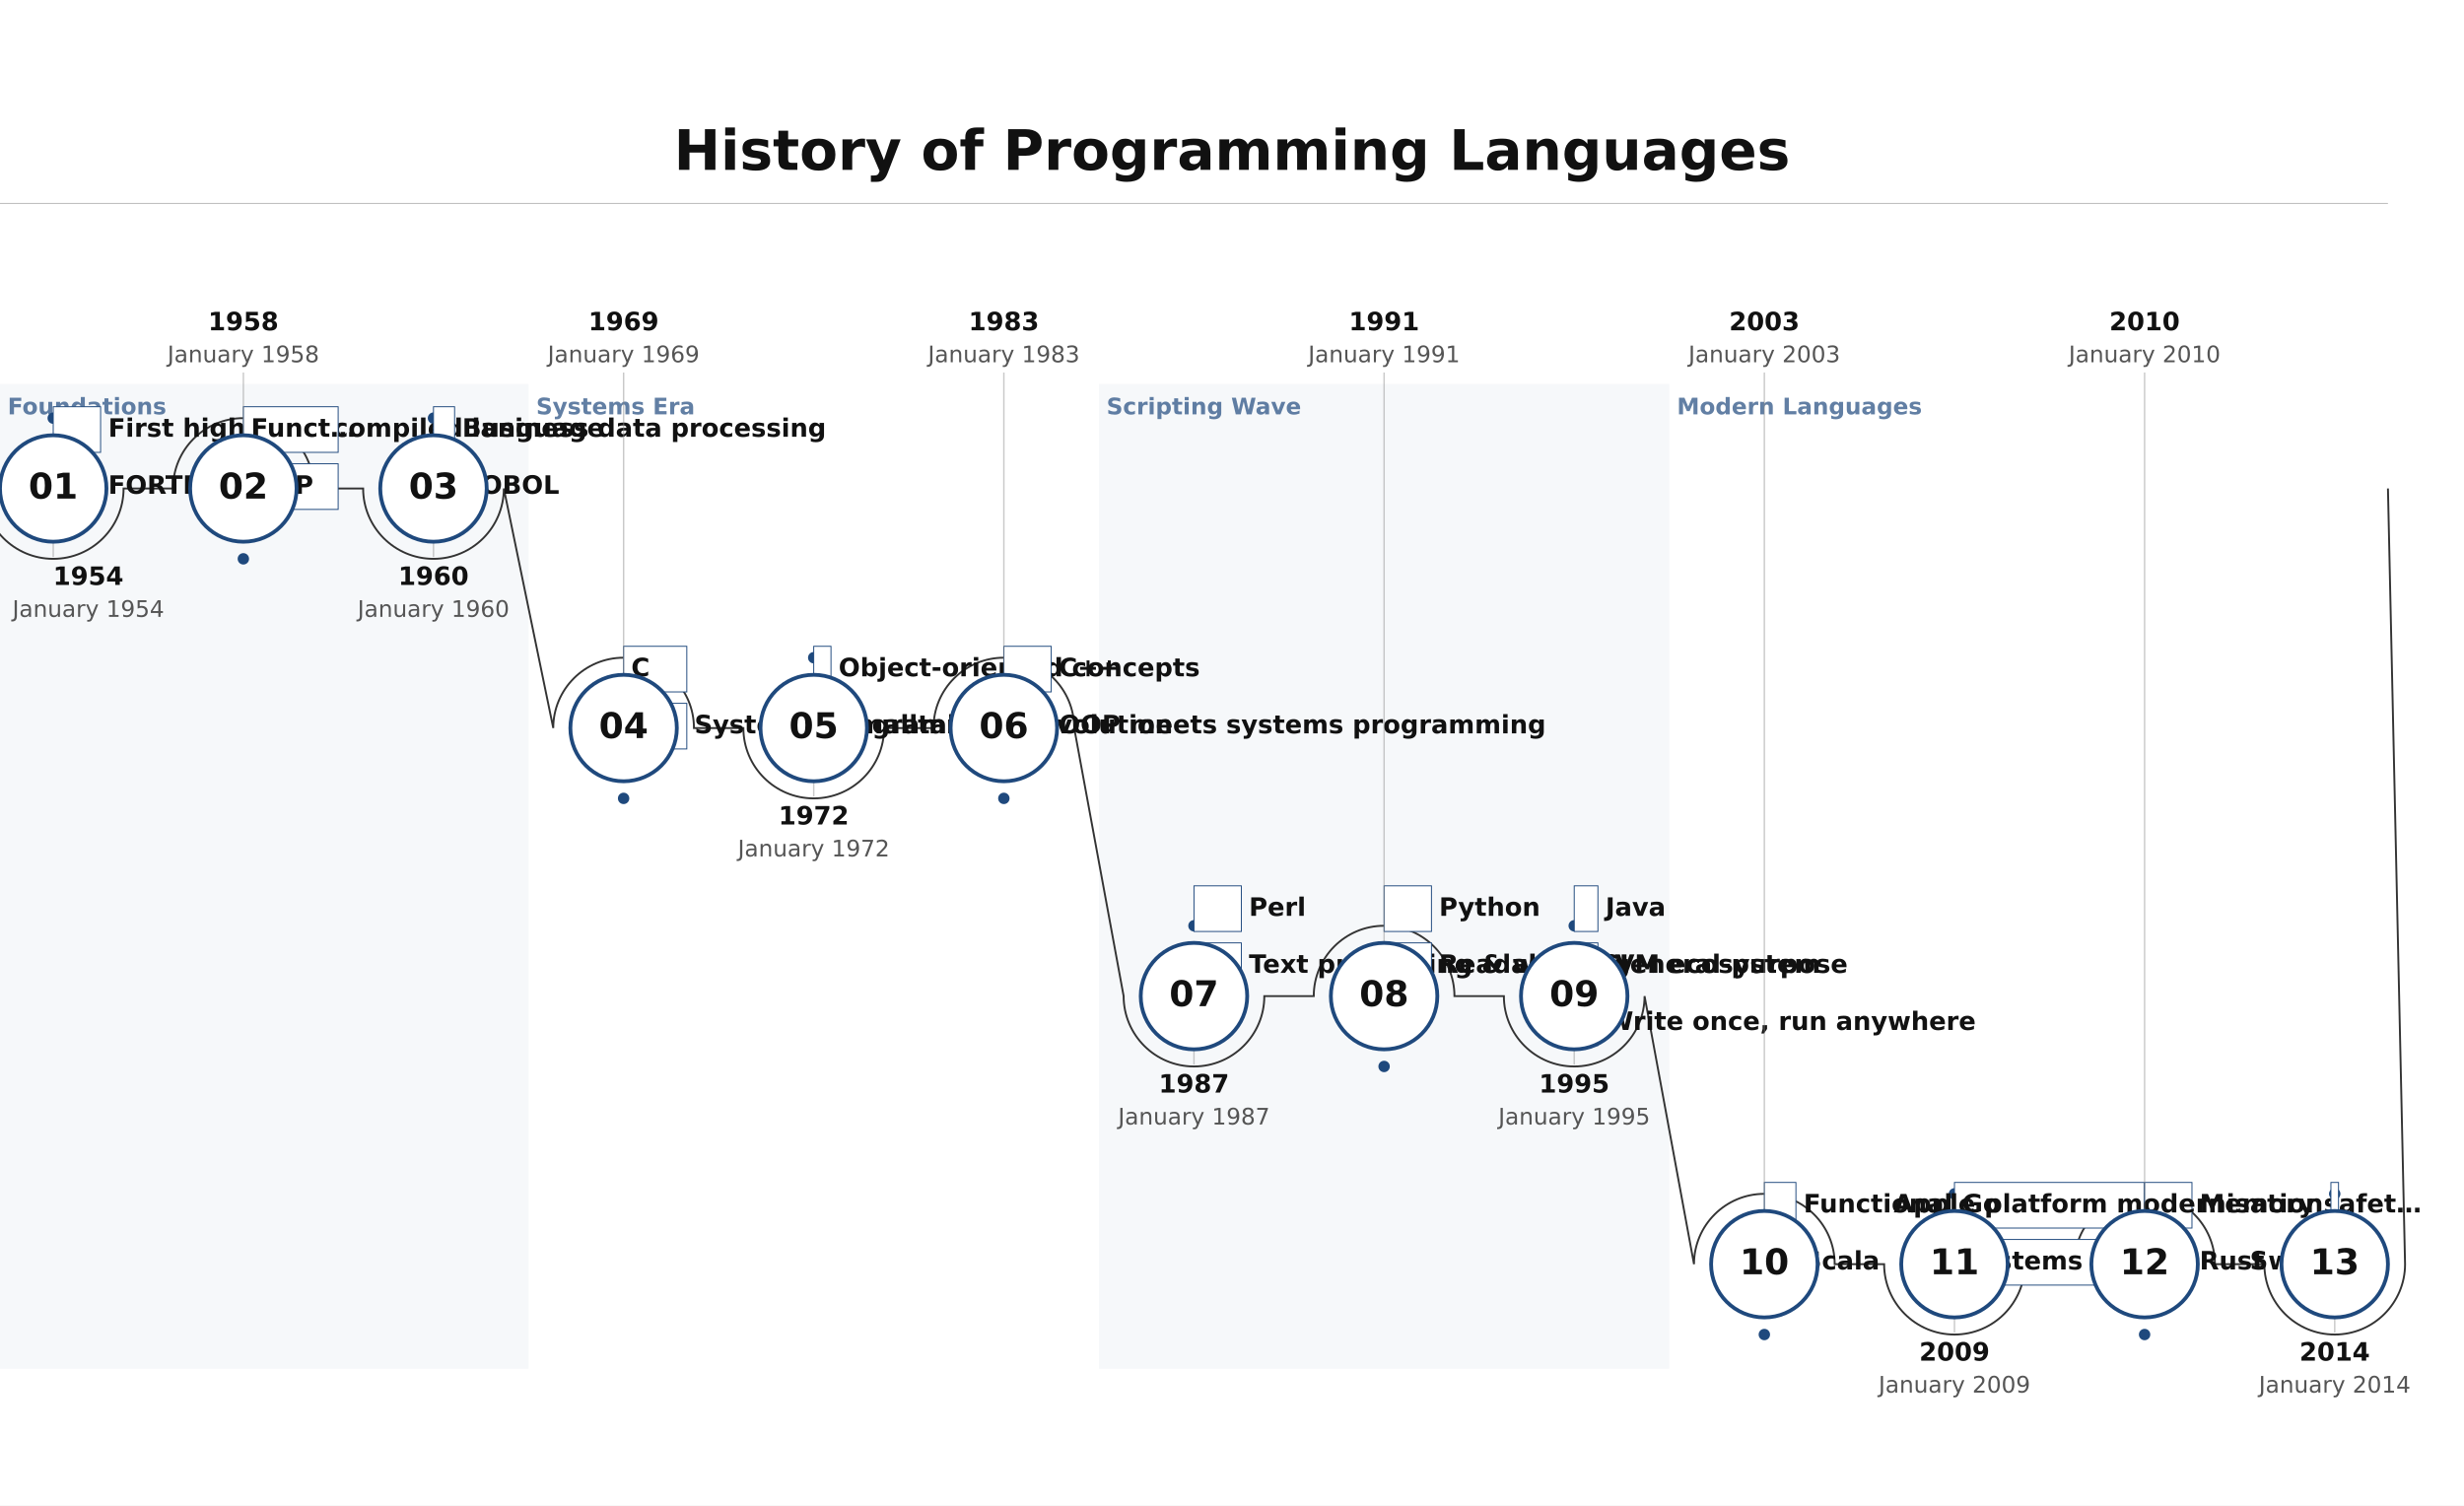
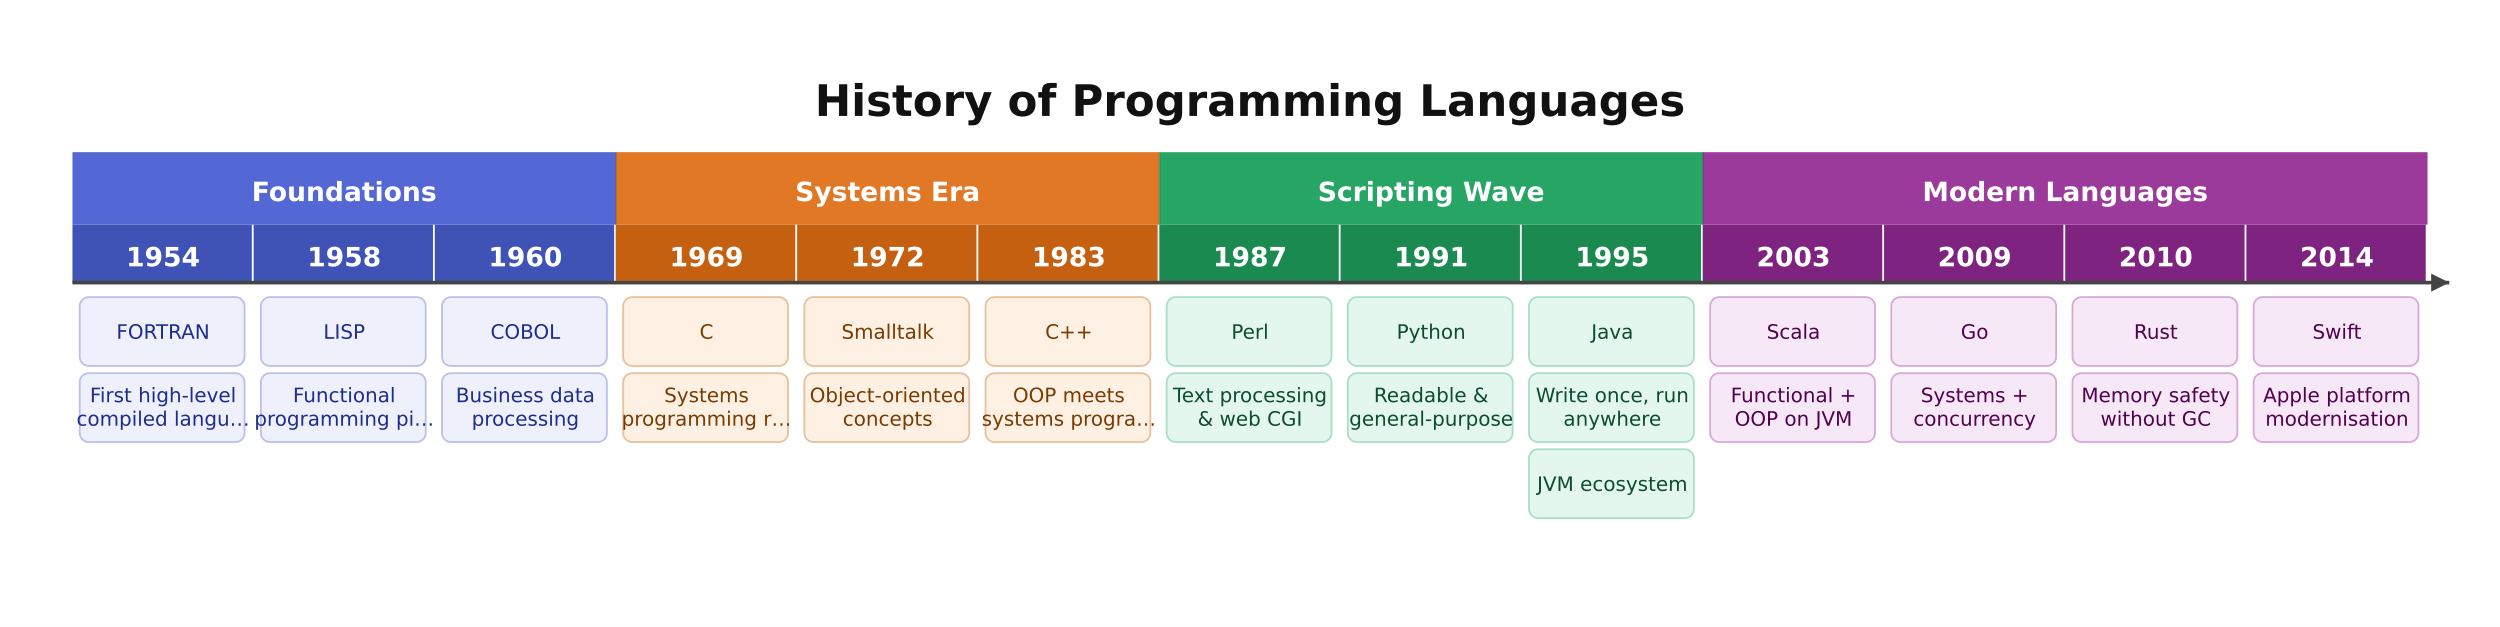
- <svg xmlns="http://www.w3.org/2000/svg" height="791.86" version="1.1" viewBox="0 0 1296 791.86" width="1296">
-   <rect fill="#FFFFFF" height="791.86" width="1296" x="0" y="0" />
-   <rect fill="#1F497D" height="518" opacity="0.04" width="278" x="0" y="201.93" />
-   <text dominant-baseline="alphabetic" fill="#1F497D" font-family="DejaVu Sans, Arial, Helvetica, sans-serif" font-size="12" font-weight="700" opacity="0.7" text-anchor="start" x="4" y="217.93">Foundations</text>
-   <text dominant-baseline="alphabetic" fill="#1F497D" font-family="DejaVu Sans, Arial, Helvetica, sans-serif" font-size="12" font-weight="700" opacity="0.7" text-anchor="start" x="282" y="217.93">Systems Era</text>
-   <rect fill="#1F497D" height="518" opacity="0.04" width="300" x="578" y="201.93" />
-   <text dominant-baseline="alphabetic" fill="#1F497D" font-family="DejaVu Sans, Arial, Helvetica, sans-serif" font-size="12" font-weight="700" opacity="0.7" text-anchor="start" x="582" y="217.93">Scripting Wave</text>
-   <text dominant-baseline="alphabetic" fill="#1F497D" font-family="DejaVu Sans, Arial, Helvetica, sans-serif" font-size="12" font-weight="700" opacity="0.7" text-anchor="start" x="882" y="217.93">Modern Languages</text>
-   <text dominant-baseline="alphabetic" fill="#111111" font-family="DejaVu Sans, Arial, Helvetica, sans-serif" font-size="29.33" font-weight="700" text-anchor="middle" x="648" y="89.33">History of Programming Languages</text>
-   <line opacity="0.35" stroke="#333333" stroke-width="0.5" x1="0" x2="1256" y1="107" y2="107" />
-   <path d="M 0 256.93 L -9 256.93 A 37 37 0 0 0 65 256.93 L 91 256.93 A 37 37 0 0 1 165 256.93 L 191 256.93 A 37 37 0 0 0 265 256.93 L 291 382.93 A 37 37 0 0 1 365 382.93 L 391 382.93 A 37 37 0 0 0 465 382.93 L 491 382.93 A 37 37 0 0 1 565 382.93 L 591 523.93 A 37 37 0 0 0 665 523.93 L 691 523.93 A 37 37 0 0 1 765 523.93 L 791 523.93 A 37 37 0 0 0 865 523.93 L 891 664.93 A 37 37 0 0 1 965 664.93 L 991 664.93 A 37 37 0 0 0 1065 664.93 L 1091 664.93 A 37 37 0 0 1 1165 664.93 L 1191 664.93 A 37 37 0 0 0 1265 664.93 L 1256 256.93" fill="none" stroke="#333333" stroke-width="1" />
-   <circle cx="28" cy="219.93" fill="#1F497D" r="3" />
-   <circle cx="128" cy="293.93" fill="#1F497D" r="3" />
-   <circle cx="228" cy="219.93" fill="#1F497D" r="3" />
-   <circle cx="328" cy="419.93" fill="#1F497D" r="3" />
-   <circle cx="428" cy="345.93" fill="#1F497D" r="3" />
-   <circle cx="528" cy="419.93" fill="#1F497D" r="3" />
-   <circle cx="628" cy="486.93" fill="#1F497D" r="3" />
-   <circle cx="728" cy="560.93" fill="#1F497D" r="3" />
-   <circle cx="828" cy="486.93" fill="#1F497D" r="3" />
-   <circle cx="928" cy="701.93" fill="#1F497D" r="3" />
-   <circle cx="1028" cy="627.93" fill="#1F497D" r="3" />
-   <circle cx="1128" cy="701.93" fill="#1F497D" r="3" />
-   <circle cx="1228" cy="627.93" fill="#1F497D" r="3" />
-   <rect fill="#FFFFFF" height="24" opacity="1" rx="0" stroke="#1F497D" stroke-width="0.5" width="24.91" x="28" y="213.93" />
-   <text dominant-baseline="middle" fill="#111111" font-family="DejaVu Sans, Arial, Helvetica, sans-serif" font-size="13.33" font-weight="600" text-anchor="start" x="56.91" y="225.93">First high-level compiled language</text>
-   <rect fill="#FFFFFF" height="24" opacity="1" rx="0" stroke="#1F497D" stroke-width="0.5" width="24.91" x="28" y="243.93" />
-   <text dominant-baseline="middle" fill="#111111" font-family="DejaVu Sans, Arial, Helvetica, sans-serif" font-size="13.33" font-weight="600" text-anchor="start" x="56.91" y="255.93">FORTRAN</text>
-   <rect fill="#FFFFFF" height="24" opacity="1" rx="0" stroke="#1F497D" stroke-width="0.5" width="49.86" x="128" y="213.93" />
-   <text dominant-baseline="middle" fill="#111111" font-family="DejaVu Sans, Arial, Helvetica, sans-serif" font-size="13.33" font-weight="600" text-anchor="start" x="132" y="225.93">Funct…</text>
-   <rect fill="#FFFFFF" height="24" opacity="1" rx="0" stroke="#1F497D" stroke-width="0.5" width="49.86" x="128" y="243.93" />
-   <text dominant-baseline="middle" fill="#111111" font-family="DejaVu Sans, Arial, Helvetica, sans-serif" font-size="13.33" font-weight="600" text-anchor="start" x="132" y="255.93">LISP</text>
-   <rect fill="#FFFFFF" height="24" opacity="1" rx="0" stroke="#1F497D" stroke-width="0.5" width="11.1" x="228" y="213.93" />
-   <text dominant-baseline="middle" fill="#111111" font-family="DejaVu Sans, Arial, Helvetica, sans-serif" font-size="13.33" font-weight="600" text-anchor="start" x="243.1" y="225.93">Business data processing</text>
-   <rect fill="#FFFFFF" height="24" opacity="1" rx="0" stroke="#1F497D" stroke-width="0.5" width="11.1" x="228" y="243.93" />
-   <text dominant-baseline="middle" fill="#111111" font-family="DejaVu Sans, Arial, Helvetica, sans-serif" font-size="13.33" font-weight="600" text-anchor="start" x="243.1" y="255.93">COBOL</text>
-   <rect fill="#FFFFFF" height="24" opacity="1" rx="0" stroke="#1F497D" stroke-width="0.5" width="33.24" x="328" y="339.93" />
-   <text dominant-baseline="middle" fill="#111111" font-family="DejaVu Sans, Arial, Helvetica, sans-serif" font-size="13.33" font-weight="600" text-anchor="start" x="332" y="351.93">C</text>
-   <rect fill="#FFFFFF" height="24" opacity="1" rx="0" stroke="#1F497D" stroke-width="0.5" width="33.24" x="328" y="369.93" />
-   <text dominant-baseline="middle" fill="#111111" font-family="DejaVu Sans, Arial, Helvetica, sans-serif" font-size="13.33" font-weight="600" text-anchor="start" x="365.24" y="381.93">Systems programming revolution</text>
-   <rect fill="#FFFFFF" height="24" opacity="1" rx="0" stroke="#1F497D" stroke-width="0.5" width="9.08" x="428" y="339.93" />
-   <text dominant-baseline="middle" fill="#111111" font-family="DejaVu Sans, Arial, Helvetica, sans-serif" font-size="13.33" font-weight="600" text-anchor="start" x="441.08" y="351.93">Object-oriented concepts</text>
-   <rect fill="#FFFFFF" height="24" opacity="1" rx="0" stroke="#1F497D" stroke-width="0.5" width="9.08" x="428" y="369.93" />
-   <text dominant-baseline="middle" fill="#111111" font-family="DejaVu Sans, Arial, Helvetica, sans-serif" font-size="13.33" font-weight="600" text-anchor="start" x="441.08" y="381.93">Smalltalk</text>
-   <rect fill="#FFFFFF" height="24" opacity="1" rx="0" stroke="#1F497D" stroke-width="0.5" width="24.91" x="528" y="339.93" />
-   <text dominant-baseline="middle" fill="#111111" font-family="DejaVu Sans, Arial, Helvetica, sans-serif" font-size="13.33" font-weight="600" text-anchor="start" x="556.91" y="351.93">C++</text>
-   <rect fill="#FFFFFF" height="24" opacity="1" rx="0" stroke="#1F497D" stroke-width="0.5" width="24.91" x="528" y="369.93" />
-   <text dominant-baseline="middle" fill="#111111" font-family="DejaVu Sans, Arial, Helvetica, sans-serif" font-size="13.33" font-weight="600" text-anchor="start" x="556.91" y="381.93">OOP meets systems programming</text>
-   <rect fill="#FFFFFF" height="24" opacity="1" rx="0" stroke="#1F497D" stroke-width="0.5" width="24.91" x="628" y="465.93" />
-   <text dominant-baseline="middle" fill="#111111" font-family="DejaVu Sans, Arial, Helvetica, sans-serif" font-size="13.33" font-weight="600" text-anchor="start" x="656.91" y="477.93">Perl</text>
-   <rect fill="#FFFFFF" height="24" opacity="1" rx="0" stroke="#1F497D" stroke-width="0.5" width="24.91" x="628" y="495.93" />
-   <text dominant-baseline="middle" fill="#111111" font-family="DejaVu Sans, Arial, Helvetica, sans-serif" font-size="13.33" font-weight="600" text-anchor="start" x="656.91" y="507.93">Text processing &amp; web CGI</text>
-   <rect fill="#FFFFFF" height="24" opacity="1" rx="0" stroke="#1F497D" stroke-width="0.5" width="24.91" x="728" y="465.93" />
-   <text dominant-baseline="middle" fill="#111111" font-family="DejaVu Sans, Arial, Helvetica, sans-serif" font-size="13.33" font-weight="600" text-anchor="start" x="756.91" y="477.93">Python</text>
-   <rect fill="#FFFFFF" height="24" opacity="1" rx="0" stroke="#1F497D" stroke-width="0.5" width="24.91" x="728" y="495.93" />
-   <text dominant-baseline="middle" fill="#111111" font-family="DejaVu Sans, Arial, Helvetica, sans-serif" font-size="13.33" font-weight="600" text-anchor="start" x="756.91" y="507.93">Readable &amp; general-purpose</text>
-   <rect fill="#FFFFFF" height="24" opacity="1" rx="0" stroke="#1F497D" stroke-width="0.5" width="12.46" x="828" y="465.93" />
-   <text dominant-baseline="middle" fill="#111111" font-family="DejaVu Sans, Arial, Helvetica, sans-serif" font-size="13.33" font-weight="600" text-anchor="start" x="844.46" y="477.93">Java</text>
-   <rect fill="#FFFFFF" height="24" opacity="1" rx="0" stroke="#1F497D" stroke-width="0.5" width="12.46" x="828" y="495.93" />
-   <text dominant-baseline="middle" fill="#111111" font-family="DejaVu Sans, Arial, Helvetica, sans-serif" font-size="13.33" font-weight="600" text-anchor="start" x="844.46" y="507.93">JVM ecosystem</text>
-   <rect fill="#FFFFFF" height="24" opacity="1" rx="0" stroke="#1F497D" stroke-width="0.5" width="12.46" x="828" y="525.93" />
-   <text dominant-baseline="middle" fill="#111111" font-family="DejaVu Sans, Arial, Helvetica, sans-serif" font-size="13.33" font-weight="600" text-anchor="start" x="844.46" y="537.93">Write once, run anywhere</text>
-   <rect fill="#FFFFFF" height="24" opacity="1" rx="0" stroke="#1F497D" stroke-width="0.5" width="16.61" x="928" y="621.93" />
-   <text dominant-baseline="middle" fill="#111111" font-family="DejaVu Sans, Arial, Helvetica, sans-serif" font-size="13.33" font-weight="600" text-anchor="start" x="948.61" y="633.93">Functional + OOP on JVM</text>
-   <rect fill="#FFFFFF" height="24" opacity="1" rx="0" stroke="#1F497D" stroke-width="0.5" width="16.61" x="928" y="651.93" />
-   <text dominant-baseline="middle" fill="#111111" font-family="DejaVu Sans, Arial, Helvetica, sans-serif" font-size="13.33" font-weight="600" text-anchor="start" x="948.61" y="663.93">Scala</text>
-   <rect fill="#FFFFFF" height="24" opacity="1" rx="0" stroke="#1F497D" stroke-width="0.5" width="99.73" x="1028" y="621.93" />
-   <text dominant-baseline="middle" fill="#111111" font-family="DejaVu Sans, Arial, Helvetica, sans-serif" font-size="13.33" font-weight="600" text-anchor="start" x="1032" y="633.93">Go</text>
-   <rect fill="#FFFFFF" height="24" opacity="1" rx="0" stroke="#1F497D" stroke-width="0.5" width="99.73" x="1028" y="651.93" />
-   <text dominant-baseline="middle" fill="#111111" font-family="DejaVu Sans, Arial, Helvetica, sans-serif" font-size="13.33" font-weight="600" text-anchor="start" x="1032" y="663.93">Systems + co…</text>
-   <rect fill="#FFFFFF" height="24" opacity="1" rx="0" stroke="#1F497D" stroke-width="0.5" width="24.91" x="1128" y="621.93" />
-   <text dominant-baseline="middle" fill="#111111" font-family="DejaVu Sans, Arial, Helvetica, sans-serif" font-size="13.33" font-weight="600" text-anchor="start" x="1156.91" y="633.93">Memory safet…</text>
-   <rect fill="#FFFFFF" height="24" opacity="1" rx="0" stroke="#1F497D" stroke-width="0.5" width="24.91" x="1128" y="651.93" />
-   <text dominant-baseline="middle" fill="#111111" font-family="DejaVu Sans, Arial, Helvetica, sans-serif" font-size="13.33" font-weight="600" text-anchor="start" x="1156.91" y="663.93">Rust</text>
-   <rect fill="#FFFFFF" height="24" opacity="1" rx="0" stroke="#1F497D" stroke-width="0.5" width="4" x="1226" y="621.93" />
-   <text dominant-baseline="middle" fill="#111111" font-family="DejaVu Sans, Arial, Helvetica, sans-serif" font-size="13.33" font-weight="600" text-anchor="end" x="1222" y="633.93">Apple platform modernisation</text>
-   <rect fill="#FFFFFF" height="24" opacity="1" rx="0" stroke="#1F497D" stroke-width="0.5" width="4" x="1226" y="651.93" />
-   <text dominant-baseline="middle" fill="#111111" font-family="DejaVu Sans, Arial, Helvetica, sans-serif" font-size="13.33" font-weight="600" text-anchor="end" x="1222" y="663.93">Swift</text>
-   <line opacity="0.45" stroke="#888888" stroke-width="0.75" x1="28" x2="28" y1="284.93" y2="292.93" />
-   <circle cx="28" cy="256.93" fill="#FFFFFF" r="28" stroke="#1F497D" stroke-width="2" />
-   <text dominant-baseline="middle" fill="#111111" font-family="DejaVu Sans, Arial, Helvetica, sans-serif" font-size="18.67" font-weight="700" text-anchor="middle" x="28" y="256.93">01</text>
-   <text dominant-baseline="alphabetic" fill="#111111" font-family="DejaVu Sans, Arial, Helvetica, sans-serif" font-size="13.33" font-weight="700" text-anchor="middle" x="46.45" y="307.66">1954</text>
-   <text dominant-baseline="alphabetic" fill="#555555" font-family="DejaVu Sans, Arial, Helvetica, sans-serif" font-size="12" font-weight="400" text-anchor="middle" x="46.45" y="324.46">January 1954</text>
-   <line opacity="0.45" stroke="#888888" stroke-width="0.75" x1="128" x2="128" y1="195.93" y2="228.93" />
-   <circle cx="128" cy="256.93" fill="#FFFFFF" r="28" stroke="#1F497D" stroke-width="2" />
-   <text dominant-baseline="middle" fill="#111111" font-family="DejaVu Sans, Arial, Helvetica, sans-serif" font-size="18.67" font-weight="700" text-anchor="middle" x="128" y="256.93">02</text>
-   <text dominant-baseline="alphabetic" fill="#111111" font-family="DejaVu Sans, Arial, Helvetica, sans-serif" font-size="13.33" font-weight="700" text-anchor="middle" x="128" y="173.73">1958</text>
-   <text dominant-baseline="alphabetic" fill="#555555" font-family="DejaVu Sans, Arial, Helvetica, sans-serif" font-size="12" font-weight="400" text-anchor="middle" x="128" y="190.53">January 1958</text>
-   <line opacity="0.45" stroke="#888888" stroke-width="0.75" x1="228" x2="228" y1="284.93" y2="292.93" />
-   <circle cx="228" cy="256.93" fill="#FFFFFF" r="28" stroke="#1F497D" stroke-width="2" />
-   <text dominant-baseline="middle" fill="#111111" font-family="DejaVu Sans, Arial, Helvetica, sans-serif" font-size="18.67" font-weight="700" text-anchor="middle" x="228" y="256.93">03</text>
-   <text dominant-baseline="alphabetic" fill="#111111" font-family="DejaVu Sans, Arial, Helvetica, sans-serif" font-size="13.33" font-weight="700" text-anchor="middle" x="228" y="307.66">1960</text>
-   <text dominant-baseline="alphabetic" fill="#555555" font-family="DejaVu Sans, Arial, Helvetica, sans-serif" font-size="12" font-weight="400" text-anchor="middle" x="228" y="324.46">January 1960</text>
-   <line opacity="0.45" stroke="#888888" stroke-width="0.75" x1="328" x2="328" y1="195.93" y2="354.93" />
-   <circle cx="328" cy="382.93" fill="#FFFFFF" r="28" stroke="#1F497D" stroke-width="2" />
-   <text dominant-baseline="middle" fill="#111111" font-family="DejaVu Sans, Arial, Helvetica, sans-serif" font-size="18.67" font-weight="700" text-anchor="middle" x="328" y="382.93">04</text>
-   <text dominant-baseline="alphabetic" fill="#111111" font-family="DejaVu Sans, Arial, Helvetica, sans-serif" font-size="13.33" font-weight="700" text-anchor="middle" x="328" y="173.73">1969</text>
-   <text dominant-baseline="alphabetic" fill="#555555" font-family="DejaVu Sans, Arial, Helvetica, sans-serif" font-size="12" font-weight="400" text-anchor="middle" x="328" y="190.53">January 1969</text>
-   <line opacity="0.45" stroke="#888888" stroke-width="0.75" x1="428" x2="428" y1="410.93" y2="418.93" />
-   <circle cx="428" cy="382.93" fill="#FFFFFF" r="28" stroke="#1F497D" stroke-width="2" />
-   <text dominant-baseline="middle" fill="#111111" font-family="DejaVu Sans, Arial, Helvetica, sans-serif" font-size="18.67" font-weight="700" text-anchor="middle" x="428" y="382.93">05</text>
-   <text dominant-baseline="alphabetic" fill="#111111" font-family="DejaVu Sans, Arial, Helvetica, sans-serif" font-size="13.33" font-weight="700" text-anchor="middle" x="428" y="433.66">1972</text>
-   <text dominant-baseline="alphabetic" fill="#555555" font-family="DejaVu Sans, Arial, Helvetica, sans-serif" font-size="12" font-weight="400" text-anchor="middle" x="428" y="450.46">January 1972</text>
-   <line opacity="0.45" stroke="#888888" stroke-width="0.75" x1="528" x2="528" y1="195.93" y2="354.93" />
-   <circle cx="528" cy="382.93" fill="#FFFFFF" r="28" stroke="#1F497D" stroke-width="2" />
-   <text dominant-baseline="middle" fill="#111111" font-family="DejaVu Sans, Arial, Helvetica, sans-serif" font-size="18.67" font-weight="700" text-anchor="middle" x="528" y="382.93">06</text>
-   <text dominant-baseline="alphabetic" fill="#111111" font-family="DejaVu Sans, Arial, Helvetica, sans-serif" font-size="13.33" font-weight="700" text-anchor="middle" x="528" y="173.73">1983</text>
-   <text dominant-baseline="alphabetic" fill="#555555" font-family="DejaVu Sans, Arial, Helvetica, sans-serif" font-size="12" font-weight="400" text-anchor="middle" x="528" y="190.53">January 1983</text>
-   <line opacity="0.45" stroke="#888888" stroke-width="0.75" x1="628" x2="628" y1="551.93" y2="559.93" />
-   <circle cx="628" cy="523.93" fill="#FFFFFF" r="28" stroke="#1F497D" stroke-width="2" />
-   <text dominant-baseline="middle" fill="#111111" font-family="DejaVu Sans, Arial, Helvetica, sans-serif" font-size="18.67" font-weight="700" text-anchor="middle" x="628" y="523.93">07</text>
-   <text dominant-baseline="alphabetic" fill="#111111" font-family="DejaVu Sans, Arial, Helvetica, sans-serif" font-size="13.33" font-weight="700" text-anchor="middle" x="628" y="574.66">1987</text>
-   <text dominant-baseline="alphabetic" fill="#555555" font-family="DejaVu Sans, Arial, Helvetica, sans-serif" font-size="12" font-weight="400" text-anchor="middle" x="628" y="591.46">January 1987</text>
-   <line opacity="0.45" stroke="#888888" stroke-width="0.75" x1="728" x2="728" y1="195.93" y2="495.93" />
-   <circle cx="728" cy="523.93" fill="#FFFFFF" r="28" stroke="#1F497D" stroke-width="2" />
-   <text dominant-baseline="middle" fill="#111111" font-family="DejaVu Sans, Arial, Helvetica, sans-serif" font-size="18.67" font-weight="700" text-anchor="middle" x="728" y="523.93">08</text>
-   <text dominant-baseline="alphabetic" fill="#111111" font-family="DejaVu Sans, Arial, Helvetica, sans-serif" font-size="13.33" font-weight="700" text-anchor="middle" x="728" y="173.73">1991</text>
-   <text dominant-baseline="alphabetic" fill="#555555" font-family="DejaVu Sans, Arial, Helvetica, sans-serif" font-size="12" font-weight="400" text-anchor="middle" x="728" y="190.53">January 1991</text>
-   <line opacity="0.45" stroke="#888888" stroke-width="0.75" x1="828" x2="828" y1="551.93" y2="559.93" />
-   <circle cx="828" cy="523.93" fill="#FFFFFF" r="28" stroke="#1F497D" stroke-width="2" />
-   <text dominant-baseline="middle" fill="#111111" font-family="DejaVu Sans, Arial, Helvetica, sans-serif" font-size="18.67" font-weight="700" text-anchor="middle" x="828" y="523.93">09</text>
-   <text dominant-baseline="alphabetic" fill="#111111" font-family="DejaVu Sans, Arial, Helvetica, sans-serif" font-size="13.33" font-weight="700" text-anchor="middle" x="828" y="574.66">1995</text>
-   <text dominant-baseline="alphabetic" fill="#555555" font-family="DejaVu Sans, Arial, Helvetica, sans-serif" font-size="12" font-weight="400" text-anchor="middle" x="828" y="591.46">January 1995</text>
-   <line opacity="0.45" stroke="#888888" stroke-width="0.75" x1="928" x2="928" y1="195.93" y2="636.93" />
-   <circle cx="928" cy="664.93" fill="#FFFFFF" r="28" stroke="#1F497D" stroke-width="2" />
-   <text dominant-baseline="middle" fill="#111111" font-family="DejaVu Sans, Arial, Helvetica, sans-serif" font-size="18.67" font-weight="700" text-anchor="middle" x="928" y="664.93">10</text>
-   <text dominant-baseline="alphabetic" fill="#111111" font-family="DejaVu Sans, Arial, Helvetica, sans-serif" font-size="13.33" font-weight="700" text-anchor="middle" x="928" y="173.73">2003</text>
-   <text dominant-baseline="alphabetic" fill="#555555" font-family="DejaVu Sans, Arial, Helvetica, sans-serif" font-size="12" font-weight="400" text-anchor="middle" x="928" y="190.53">January 2003</text>
-   <line opacity="0.45" stroke="#888888" stroke-width="0.75" x1="1028" x2="1028" y1="692.93" y2="700.93" />
-   <circle cx="1028" cy="664.93" fill="#FFFFFF" r="28" stroke="#1F497D" stroke-width="2" />
-   <text dominant-baseline="middle" fill="#111111" font-family="DejaVu Sans, Arial, Helvetica, sans-serif" font-size="18.67" font-weight="700" text-anchor="middle" x="1028" y="664.93">11</text>
-   <text dominant-baseline="alphabetic" fill="#111111" font-family="DejaVu Sans, Arial, Helvetica, sans-serif" font-size="13.33" font-weight="700" text-anchor="middle" x="1028" y="715.66">2009</text>
-   <text dominant-baseline="alphabetic" fill="#555555" font-family="DejaVu Sans, Arial, Helvetica, sans-serif" font-size="12" font-weight="400" text-anchor="middle" x="1028" y="732.46">January 2009</text>
-   <line opacity="0.45" stroke="#888888" stroke-width="0.75" x1="1128" x2="1128" y1="195.93" y2="636.93" />
-   <circle cx="1128" cy="664.93" fill="#FFFFFF" r="28" stroke="#1F497D" stroke-width="2" />
-   <text dominant-baseline="middle" fill="#111111" font-family="DejaVu Sans, Arial, Helvetica, sans-serif" font-size="18.67" font-weight="700" text-anchor="middle" x="1128" y="664.93">12</text>
-   <text dominant-baseline="alphabetic" fill="#111111" font-family="DejaVu Sans, Arial, Helvetica, sans-serif" font-size="13.33" font-weight="700" text-anchor="middle" x="1128" y="173.73">2010</text>
-   <text dominant-baseline="alphabetic" fill="#555555" font-family="DejaVu Sans, Arial, Helvetica, sans-serif" font-size="12" font-weight="400" text-anchor="middle" x="1128" y="190.53">January 2010</text>
-   <line opacity="0.45" stroke="#888888" stroke-width="0.75" x1="1228" x2="1228" y1="692.93" y2="700.93" />
-   <circle cx="1228" cy="664.93" fill="#FFFFFF" r="28" stroke="#1F497D" stroke-width="2" />
-   <text dominant-baseline="middle" fill="#111111" font-family="DejaVu Sans, Arial, Helvetica, sans-serif" font-size="18.67" font-weight="700" text-anchor="middle" x="1228" y="664.93">13</text>
-   <text dominant-baseline="alphabetic" fill="#111111" font-family="DejaVu Sans, Arial, Helvetica, sans-serif" font-size="13.33" font-weight="700" text-anchor="middle" x="1228" y="715.66">2014</text>
-   <text dominant-baseline="alphabetic" fill="#555555" font-family="DejaVu Sans, Arial, Helvetica, sans-serif" font-size="12" font-weight="400" text-anchor="middle" x="1228" y="732.46">January 2014</text>
+ <svg xmlns="http://www.w3.org/2000/svg" height="346" version="1.1" viewBox="0 0 1380 346" width="1380">
+   <rect fill="#FFFFFF" height="346" stroke="none" width="1380" x="0" y="0" />
+   <text dominant-baseline="alphabetic" fill="#111111" font-family="DejaVu Sans, Arial, Helvetica, sans-serif" font-size="24" font-weight="700" text-anchor="middle" x="690" y="64">History of Programming Languages</text>
+   <rect fill="#5368D4" height="40" rx="0" stroke="none" width="300" x="40" y="84" />
+   <text dominant-baseline="alphabetic" fill="#FFFFFF" font-family="DejaVu Sans, Arial, Helvetica, sans-serif" font-size="14.67" font-weight="700" text-anchor="middle" x="190" y="111">Foundations</text>
+   <rect fill="#3F52B5" height="32" stroke="none" width="99" x="40" y="124" />
+   <text dominant-baseline="alphabetic" fill="#FFFFFF" font-family="DejaVu Sans, Arial, Helvetica, sans-serif" font-size="14.67" font-weight="600" text-anchor="middle" x="90" y="147">1954</text>
+   <rect fill="#EEF0FC" height="38" rx="5" stroke="#BBBFEA" stroke-width="1" width="91" x="44" y="164" />
+   <text dominant-baseline="alphabetic" fill="#1E2D8A" font-family="DejaVu Sans, Arial, Helvetica, sans-serif" font-size="11" font-weight="400" text-anchor="middle" x="90" y="187">FORTRAN</text>
+   <rect fill="#EEF0FC" height="38" rx="5" stroke="#BBBFEA" stroke-width="1" width="91" x="44" y="206" />
+   <text dominant-baseline="alphabetic" fill="#1E2D8A" font-family="DejaVu Sans, Arial, Helvetica, sans-serif" font-size="11" font-weight="400" text-anchor="middle" x="90" y="222">First high-level</text>
+   <text dominant-baseline="alphabetic" fill="#1E2D8A" font-family="DejaVu Sans, Arial, Helvetica, sans-serif" font-size="11" font-weight="400" text-anchor="middle" x="90" y="235">compiled langu…</text>
+   <rect fill="#3F52B5" height="32" stroke="none" width="99" x="140" y="124" />
+   <text dominant-baseline="alphabetic" fill="#FFFFFF" font-family="DejaVu Sans, Arial, Helvetica, sans-serif" font-size="14.67" font-weight="600" text-anchor="middle" x="190" y="147">1958</text>
+   <rect fill="#EEF0FC" height="38" rx="5" stroke="#BBBFEA" stroke-width="1" width="91" x="144" y="164" />
+   <text dominant-baseline="alphabetic" fill="#1E2D8A" font-family="DejaVu Sans, Arial, Helvetica, sans-serif" font-size="11" font-weight="400" text-anchor="middle" x="190" y="187">LISP</text>
+   <rect fill="#EEF0FC" height="38" rx="5" stroke="#BBBFEA" stroke-width="1" width="91" x="144" y="206" />
+   <text dominant-baseline="alphabetic" fill="#1E2D8A" font-family="DejaVu Sans, Arial, Helvetica, sans-serif" font-size="11" font-weight="400" text-anchor="middle" x="190" y="222">Functional</text>
+   <text dominant-baseline="alphabetic" fill="#1E2D8A" font-family="DejaVu Sans, Arial, Helvetica, sans-serif" font-size="11" font-weight="400" text-anchor="middle" x="190" y="235">programming pi…</text>
+   <rect fill="#3F52B5" height="32" stroke="none" width="99" x="240" y="124" />
+   <text dominant-baseline="alphabetic" fill="#FFFFFF" font-family="DejaVu Sans, Arial, Helvetica, sans-serif" font-size="14.67" font-weight="600" text-anchor="middle" x="290" y="147">1960</text>
+   <rect fill="#EEF0FC" height="38" rx="5" stroke="#BBBFEA" stroke-width="1" width="91" x="244" y="164" />
+   <text dominant-baseline="alphabetic" fill="#1E2D8A" font-family="DejaVu Sans, Arial, Helvetica, sans-serif" font-size="11" font-weight="400" text-anchor="middle" x="290" y="187">COBOL</text>
+   <rect fill="#EEF0FC" height="38" rx="5" stroke="#BBBFEA" stroke-width="1" width="91" x="244" y="206" />
+   <text dominant-baseline="alphabetic" fill="#1E2D8A" font-family="DejaVu Sans, Arial, Helvetica, sans-serif" font-size="11" font-weight="400" text-anchor="middle" x="290" y="222">Business data</text>
+   <text dominant-baseline="alphabetic" fill="#1E2D8A" font-family="DejaVu Sans, Arial, Helvetica, sans-serif" font-size="11" font-weight="400" text-anchor="middle" x="290" y="235">processing</text>
+   <rect fill="#E07825" height="40" rx="0" stroke="none" width="300" x="340" y="84" />
+   <text dominant-baseline="alphabetic" fill="#FFFFFF" font-family="DejaVu Sans, Arial, Helvetica, sans-serif" font-size="14.67" font-weight="700" text-anchor="middle" x="490" y="111">Systems Era</text>
+   <line stroke="rgba(0,0,0,0.15)" stroke-width="1" x1="340" x2="340" y1="84" y2="156" />
+   <rect fill="#C46010" height="32" stroke="none" width="99" x="340" y="124" />
+   <text dominant-baseline="alphabetic" fill="#FFFFFF" font-family="DejaVu Sans, Arial, Helvetica, sans-serif" font-size="14.67" font-weight="600" text-anchor="middle" x="390" y="147">1969</text>
+   <rect fill="#FEF1E4" height="38" rx="5" stroke="#E8C09A" stroke-width="1" width="91" x="344" y="164" />
+   <text dominant-baseline="alphabetic" fill="#7A3A00" font-family="DejaVu Sans, Arial, Helvetica, sans-serif" font-size="11" font-weight="400" text-anchor="middle" x="390" y="187">C</text>
+   <rect fill="#FEF1E4" height="38" rx="5" stroke="#E8C09A" stroke-width="1" width="91" x="344" y="206" />
+   <text dominant-baseline="alphabetic" fill="#7A3A00" font-family="DejaVu Sans, Arial, Helvetica, sans-serif" font-size="11" font-weight="400" text-anchor="middle" x="390" y="222">Systems</text>
+   <text dominant-baseline="alphabetic" fill="#7A3A00" font-family="DejaVu Sans, Arial, Helvetica, sans-serif" font-size="11" font-weight="400" text-anchor="middle" x="390" y="235">programming r…</text>
+   <rect fill="#C46010" height="32" stroke="none" width="99" x="440" y="124" />
+   <text dominant-baseline="alphabetic" fill="#FFFFFF" font-family="DejaVu Sans, Arial, Helvetica, sans-serif" font-size="14.67" font-weight="600" text-anchor="middle" x="490" y="147">1972</text>
+   <rect fill="#FEF1E4" height="38" rx="5" stroke="#E8C09A" stroke-width="1" width="91" x="444" y="164" />
+   <text dominant-baseline="alphabetic" fill="#7A3A00" font-family="DejaVu Sans, Arial, Helvetica, sans-serif" font-size="11" font-weight="400" text-anchor="middle" x="490" y="187">Smalltalk</text>
+   <rect fill="#FEF1E4" height="38" rx="5" stroke="#E8C09A" stroke-width="1" width="91" x="444" y="206" />
+   <text dominant-baseline="alphabetic" fill="#7A3A00" font-family="DejaVu Sans, Arial, Helvetica, sans-serif" font-size="11" font-weight="400" text-anchor="middle" x="490" y="222">Object-oriented</text>
+   <text dominant-baseline="alphabetic" fill="#7A3A00" font-family="DejaVu Sans, Arial, Helvetica, sans-serif" font-size="11" font-weight="400" text-anchor="middle" x="490" y="235">concepts</text>
+   <rect fill="#C46010" height="32" stroke="none" width="99" x="540" y="124" />
+   <text dominant-baseline="alphabetic" fill="#FFFFFF" font-family="DejaVu Sans, Arial, Helvetica, sans-serif" font-size="14.67" font-weight="600" text-anchor="middle" x="590" y="147">1983</text>
+   <rect fill="#FEF1E4" height="38" rx="5" stroke="#E8C09A" stroke-width="1" width="91" x="544" y="164" />
+   <text dominant-baseline="alphabetic" fill="#7A3A00" font-family="DejaVu Sans, Arial, Helvetica, sans-serif" font-size="11" font-weight="400" text-anchor="middle" x="590" y="187">C++</text>
+   <rect fill="#FEF1E4" height="38" rx="5" stroke="#E8C09A" stroke-width="1" width="91" x="544" y="206" />
+   <text dominant-baseline="alphabetic" fill="#7A3A00" font-family="DejaVu Sans, Arial, Helvetica, sans-serif" font-size="11" font-weight="400" text-anchor="middle" x="590" y="222">OOP meets</text>
+   <text dominant-baseline="alphabetic" fill="#7A3A00" font-family="DejaVu Sans, Arial, Helvetica, sans-serif" font-size="11" font-weight="400" text-anchor="middle" x="590" y="235">systems progra…</text>
+   <rect fill="#27A565" height="40" rx="0" stroke="none" width="300" x="640" y="84" />
+   <text dominant-baseline="alphabetic" fill="#FFFFFF" font-family="DejaVu Sans, Arial, Helvetica, sans-serif" font-size="14.67" font-weight="700" text-anchor="middle" x="790" y="111">Scripting Wave</text>
+   <line stroke="rgba(0,0,0,0.15)" stroke-width="1" x1="640" x2="640" y1="84" y2="156" />
+   <rect fill="#1A8A50" height="32" stroke="none" width="99" x="640" y="124" />
+   <text dominant-baseline="alphabetic" fill="#FFFFFF" font-family="DejaVu Sans, Arial, Helvetica, sans-serif" font-size="14.67" font-weight="600" text-anchor="middle" x="690" y="147">1987</text>
+   <rect fill="#E4F7EF" height="38" rx="5" stroke="#A8DFC5" stroke-width="1" width="91" x="644" y="164" />
+   <text dominant-baseline="alphabetic" fill="#0B4D2C" font-family="DejaVu Sans, Arial, Helvetica, sans-serif" font-size="11" font-weight="400" text-anchor="middle" x="690" y="187">Perl</text>
+   <rect fill="#E4F7EF" height="38" rx="5" stroke="#A8DFC5" stroke-width="1" width="91" x="644" y="206" />
+   <text dominant-baseline="alphabetic" fill="#0B4D2C" font-family="DejaVu Sans, Arial, Helvetica, sans-serif" font-size="11" font-weight="400" text-anchor="middle" x="690" y="222">Text processing</text>
+   <text dominant-baseline="alphabetic" fill="#0B4D2C" font-family="DejaVu Sans, Arial, Helvetica, sans-serif" font-size="11" font-weight="400" text-anchor="middle" x="690" y="235">&amp; web CGI</text>
+   <rect fill="#1A8A50" height="32" stroke="none" width="99" x="740" y="124" />
+   <text dominant-baseline="alphabetic" fill="#FFFFFF" font-family="DejaVu Sans, Arial, Helvetica, sans-serif" font-size="14.67" font-weight="600" text-anchor="middle" x="790" y="147">1991</text>
+   <rect fill="#E4F7EF" height="38" rx="5" stroke="#A8DFC5" stroke-width="1" width="91" x="744" y="164" />
+   <text dominant-baseline="alphabetic" fill="#0B4D2C" font-family="DejaVu Sans, Arial, Helvetica, sans-serif" font-size="11" font-weight="400" text-anchor="middle" x="790" y="187">Python</text>
+   <rect fill="#E4F7EF" height="38" rx="5" stroke="#A8DFC5" stroke-width="1" width="91" x="744" y="206" />
+   <text dominant-baseline="alphabetic" fill="#0B4D2C" font-family="DejaVu Sans, Arial, Helvetica, sans-serif" font-size="11" font-weight="400" text-anchor="middle" x="790" y="222">Readable &amp;</text>
+   <text dominant-baseline="alphabetic" fill="#0B4D2C" font-family="DejaVu Sans, Arial, Helvetica, sans-serif" font-size="11" font-weight="400" text-anchor="middle" x="790" y="235">general-purpose</text>
+   <rect fill="#1A8A50" height="32" stroke="none" width="99" x="840" y="124" />
+   <text dominant-baseline="alphabetic" fill="#FFFFFF" font-family="DejaVu Sans, Arial, Helvetica, sans-serif" font-size="14.67" font-weight="600" text-anchor="middle" x="890" y="147">1995</text>
+   <rect fill="#E4F7EF" height="38" rx="5" stroke="#A8DFC5" stroke-width="1" width="91" x="844" y="164" />
+   <text dominant-baseline="alphabetic" fill="#0B4D2C" font-family="DejaVu Sans, Arial, Helvetica, sans-serif" font-size="11" font-weight="400" text-anchor="middle" x="890" y="187">Java</text>
+   <rect fill="#E4F7EF" height="38" rx="5" stroke="#A8DFC5" stroke-width="1" width="91" x="844" y="206" />
+   <text dominant-baseline="alphabetic" fill="#0B4D2C" font-family="DejaVu Sans, Arial, Helvetica, sans-serif" font-size="11" font-weight="400" text-anchor="middle" x="890" y="222">Write once, run</text>
+   <text dominant-baseline="alphabetic" fill="#0B4D2C" font-family="DejaVu Sans, Arial, Helvetica, sans-serif" font-size="11" font-weight="400" text-anchor="middle" x="890" y="235">anywhere</text>
+   <rect fill="#E4F7EF" height="38" rx="5" stroke="#A8DFC5" stroke-width="1" width="91" x="844" y="248" />
+   <text dominant-baseline="alphabetic" fill="#0B4D2C" font-family="DejaVu Sans, Arial, Helvetica, sans-serif" font-size="11" font-weight="400" text-anchor="middle" x="890" y="271">JVM ecosystem</text>
+   <rect fill="#9B3A9A" height="40" rx="0" stroke="none" width="400" x="940" y="84" />
+   <text dominant-baseline="alphabetic" fill="#FFFFFF" font-family="DejaVu Sans, Arial, Helvetica, sans-serif" font-size="14.67" font-weight="700" text-anchor="middle" x="1140" y="111">Modern Languages</text>
+   <line stroke="rgba(0,0,0,0.15)" stroke-width="1" x1="940" x2="940" y1="84" y2="156" />
+   <rect fill="#7E2480" height="32" stroke="none" width="99" x="940" y="124" />
+   <text dominant-baseline="alphabetic" fill="#FFFFFF" font-family="DejaVu Sans, Arial, Helvetica, sans-serif" font-size="14.67" font-weight="600" text-anchor="middle" x="990" y="147">2003</text>
+   <rect fill="#F6E8F6" height="38" rx="5" stroke="#D8A8D8" stroke-width="1" width="91" x="944" y="164" />
+   <text dominant-baseline="alphabetic" fill="#520050" font-family="DejaVu Sans, Arial, Helvetica, sans-serif" font-size="11" font-weight="400" text-anchor="middle" x="990" y="187">Scala</text>
+   <rect fill="#F6E8F6" height="38" rx="5" stroke="#D8A8D8" stroke-width="1" width="91" x="944" y="206" />
+   <text dominant-baseline="alphabetic" fill="#520050" font-family="DejaVu Sans, Arial, Helvetica, sans-serif" font-size="11" font-weight="400" text-anchor="middle" x="990" y="222">Functional +</text>
+   <text dominant-baseline="alphabetic" fill="#520050" font-family="DejaVu Sans, Arial, Helvetica, sans-serif" font-size="11" font-weight="400" text-anchor="middle" x="990" y="235">OOP on JVM</text>
+   <rect fill="#7E2480" height="32" stroke="none" width="99" x="1040" y="124" />
+   <text dominant-baseline="alphabetic" fill="#FFFFFF" font-family="DejaVu Sans, Arial, Helvetica, sans-serif" font-size="14.67" font-weight="600" text-anchor="middle" x="1090" y="147">2009</text>
+   <rect fill="#F6E8F6" height="38" rx="5" stroke="#D8A8D8" stroke-width="1" width="91" x="1044" y="164" />
+   <text dominant-baseline="alphabetic" fill="#520050" font-family="DejaVu Sans, Arial, Helvetica, sans-serif" font-size="11" font-weight="400" text-anchor="middle" x="1090" y="187">Go</text>
+   <rect fill="#F6E8F6" height="38" rx="5" stroke="#D8A8D8" stroke-width="1" width="91" x="1044" y="206" />
+   <text dominant-baseline="alphabetic" fill="#520050" font-family="DejaVu Sans, Arial, Helvetica, sans-serif" font-size="11" font-weight="400" text-anchor="middle" x="1090" y="222">Systems +</text>
+   <text dominant-baseline="alphabetic" fill="#520050" font-family="DejaVu Sans, Arial, Helvetica, sans-serif" font-size="11" font-weight="400" text-anchor="middle" x="1090" y="235">concurrency</text>
+   <rect fill="#7E2480" height="32" stroke="none" width="99" x="1140" y="124" />
+   <text dominant-baseline="alphabetic" fill="#FFFFFF" font-family="DejaVu Sans, Arial, Helvetica, sans-serif" font-size="14.67" font-weight="600" text-anchor="middle" x="1190" y="147">2010</text>
+   <rect fill="#F6E8F6" height="38" rx="5" stroke="#D8A8D8" stroke-width="1" width="91" x="1144" y="164" />
+   <text dominant-baseline="alphabetic" fill="#520050" font-family="DejaVu Sans, Arial, Helvetica, sans-serif" font-size="11" font-weight="400" text-anchor="middle" x="1190" y="187">Rust</text>
+   <rect fill="#F6E8F6" height="38" rx="5" stroke="#D8A8D8" stroke-width="1" width="91" x="1144" y="206" />
+   <text dominant-baseline="alphabetic" fill="#520050" font-family="DejaVu Sans, Arial, Helvetica, sans-serif" font-size="11" font-weight="400" text-anchor="middle" x="1190" y="222">Memory safety</text>
+   <text dominant-baseline="alphabetic" fill="#520050" font-family="DejaVu Sans, Arial, Helvetica, sans-serif" font-size="11" font-weight="400" text-anchor="middle" x="1190" y="235">without GC</text>
+   <rect fill="#7E2480" height="32" stroke="none" width="99" x="1240" y="124" />
+   <text dominant-baseline="alphabetic" fill="#FFFFFF" font-family="DejaVu Sans, Arial, Helvetica, sans-serif" font-size="14.67" font-weight="600" text-anchor="middle" x="1290" y="147">2014</text>
+   <rect fill="#F6E8F6" height="38" rx="5" stroke="#D8A8D8" stroke-width="1" width="91" x="1244" y="164" />
+   <text dominant-baseline="alphabetic" fill="#520050" font-family="DejaVu Sans, Arial, Helvetica, sans-serif" font-size="11" font-weight="400" text-anchor="middle" x="1290" y="187">Swift</text>
+   <rect fill="#F6E8F6" height="38" rx="5" stroke="#D8A8D8" stroke-width="1" width="91" x="1244" y="206" />
+   <text dominant-baseline="alphabetic" fill="#520050" font-family="DejaVu Sans, Arial, Helvetica, sans-serif" font-size="11" font-weight="400" text-anchor="middle" x="1290" y="222">Apple platform</text>
+   <text dominant-baseline="alphabetic" fill="#520050" font-family="DejaVu Sans, Arial, Helvetica, sans-serif" font-size="11" font-weight="400" text-anchor="middle" x="1290" y="235">modernisation</text>
+   <line stroke="#444444" stroke-width="2" x1="40" x2="1352" y1="156" y2="156" />
+   <path d="M 1352 156 L 1342 151 L 1342 161 Z" fill="#444444" stroke="none" />
</svg>
